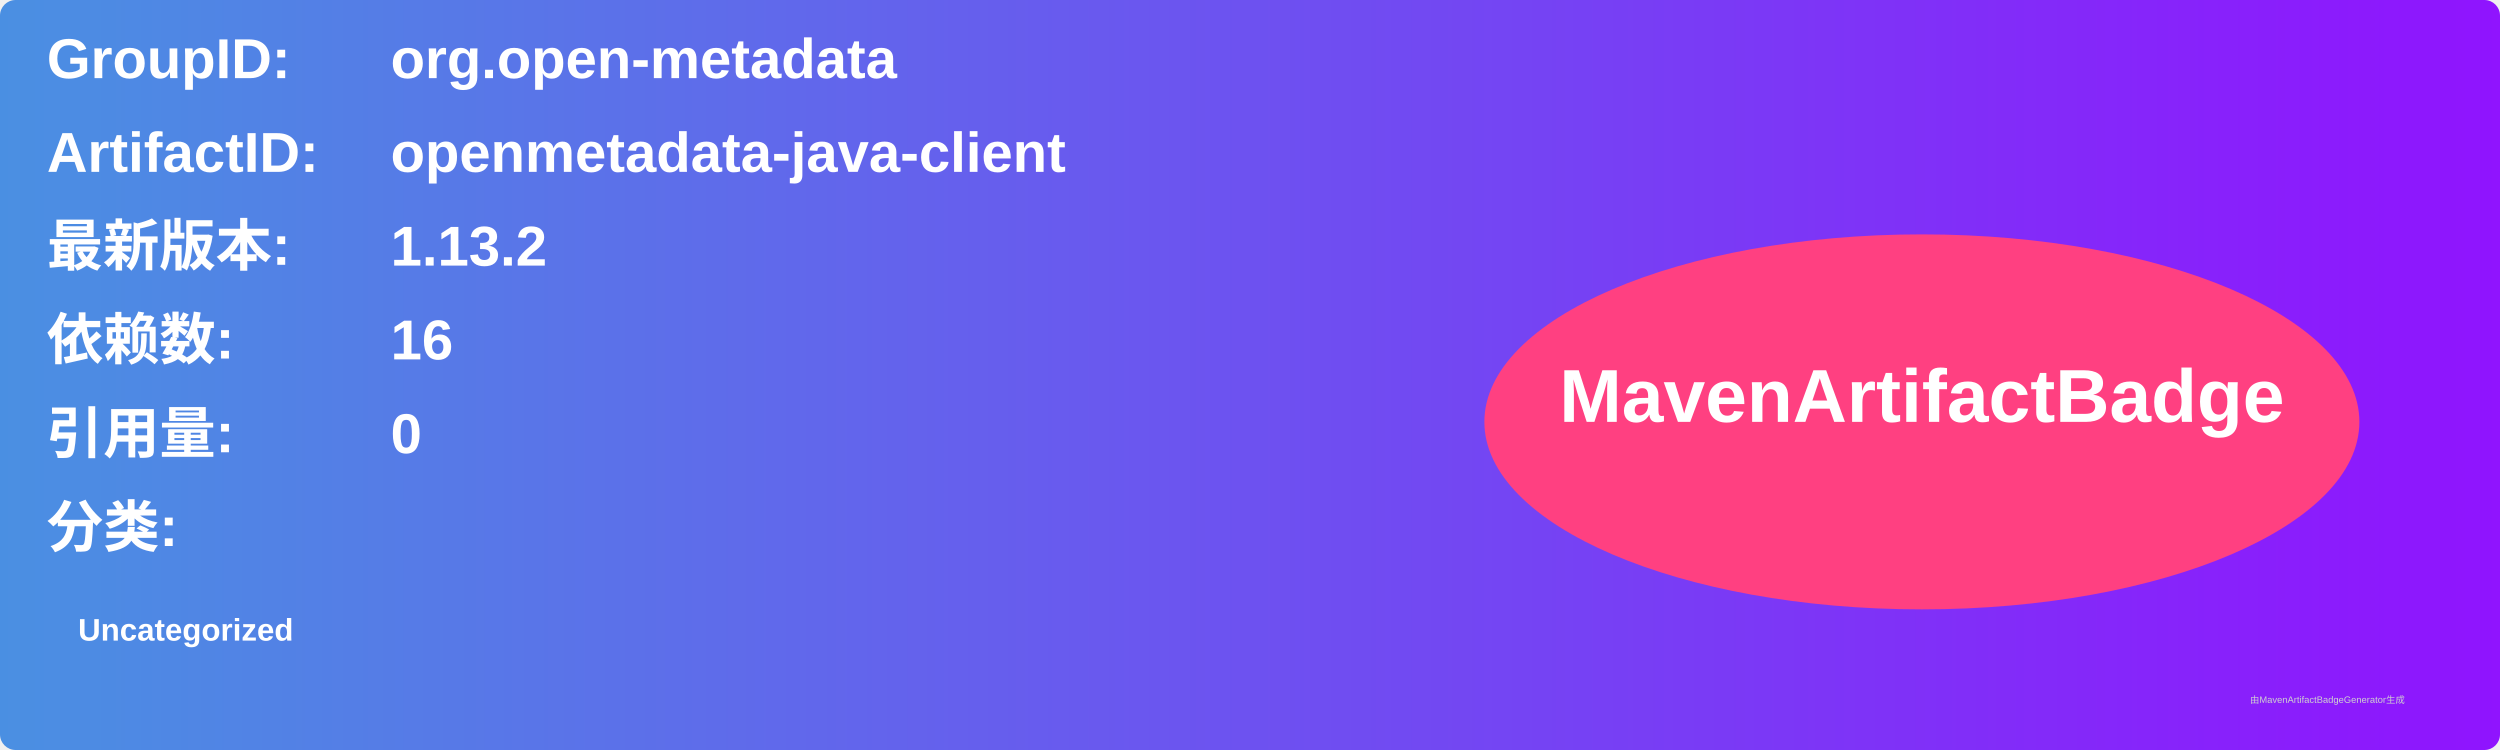
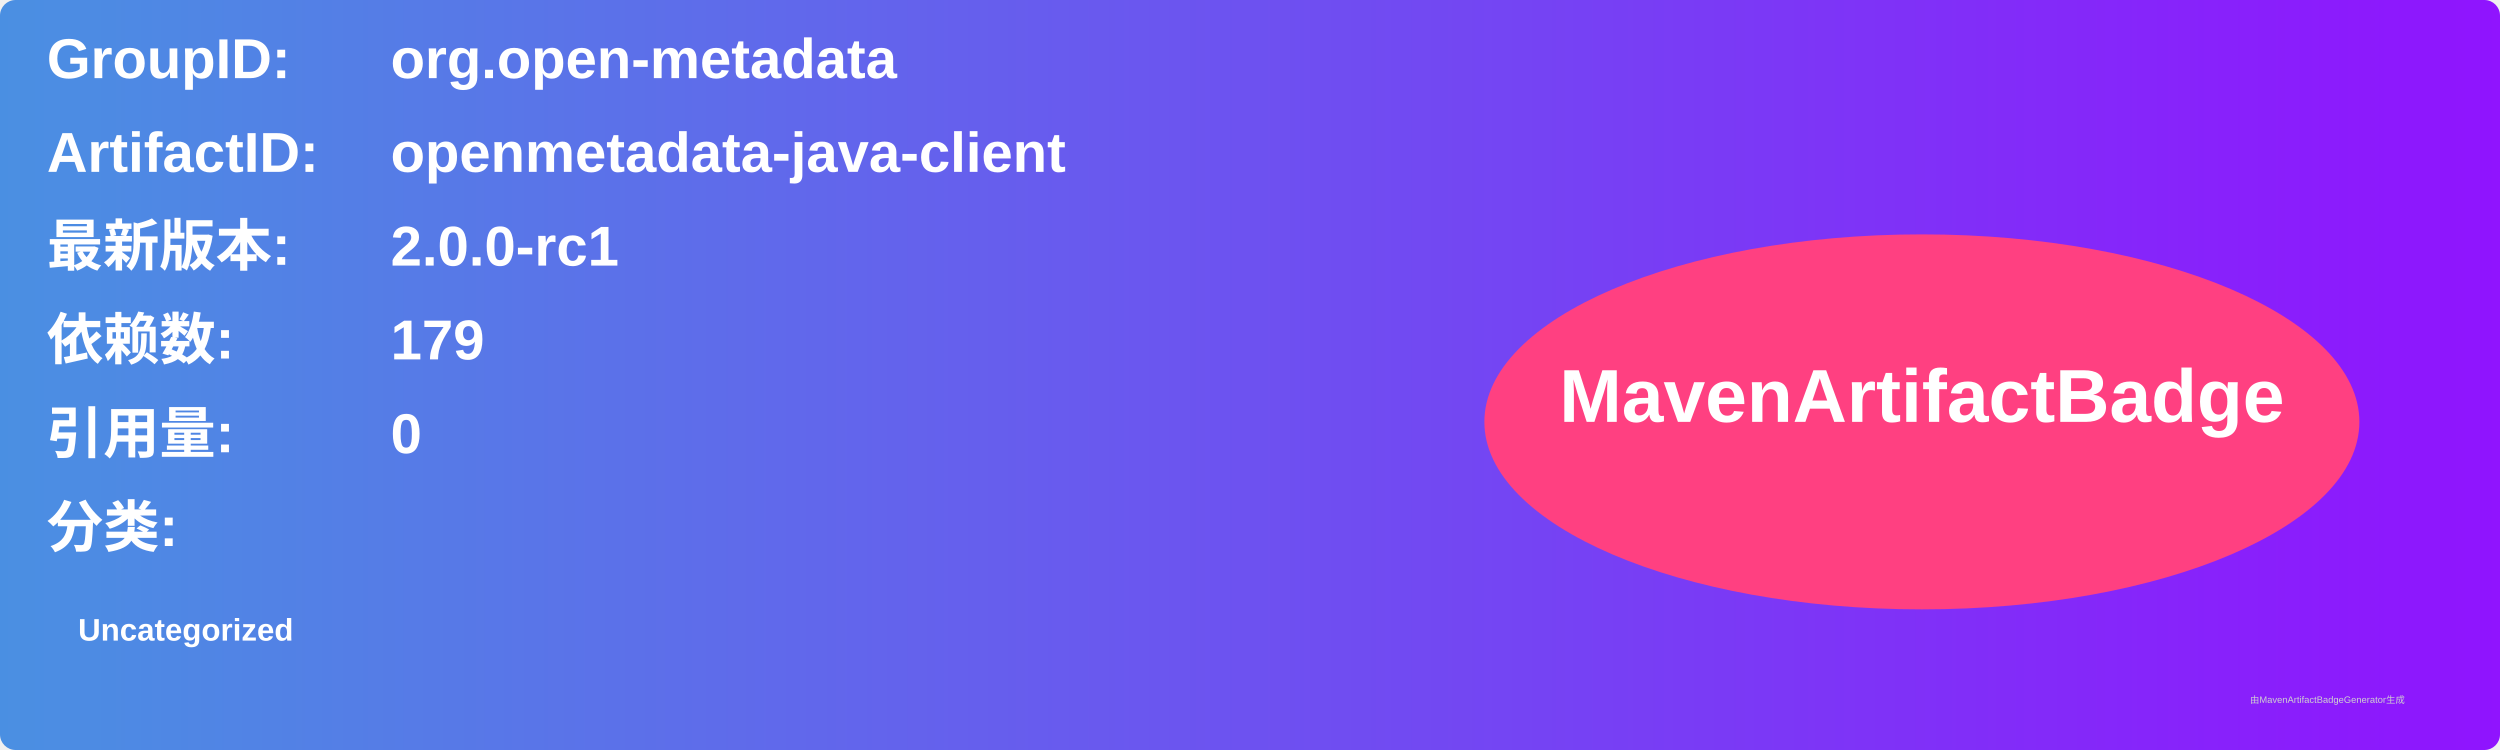
<svg xmlns="http://www.w3.org/2000/svg" width="800" height="240" viewBox="0 0 800 240">
  <linearGradient id="grad" x1="0%" y1="0%" x2="100%" y2="0%">
    <stop offset="0%" stop-color="#4a90e2" />
    <stop offset="100%" stop-color="#9013fe" />
  </linearGradient>
  <rect width="100%" height="100%" rx="5" ry="5" fill="url(#grad)" />
  <g transform="translate(15, 15)">
    <text x="0" y="10" font-family="Arial" font-size="18" fill="white" font-weight="bold" width="260">GroupID:</text>
    <text x="110" y="10" font-family="Arial" font-size="18" fill="white" font-weight="bold" width="460">org.open-metadata</text>
    <text x="0" y="40" font-family="Arial" font-size="18" fill="white" font-weight="bold" width="260">ArtifactID:</text>
    <text x="110" y="40" font-family="Arial" font-size="18" fill="white" font-weight="bold" width="460">openmetadata-java-client</text>
    <text x="0" y="70" font-family="Arial" font-size="18" fill="white" font-weight="bold">最新版本:</text>
    <text x="110" y="70" font-family="Arial" font-size="18" fill="white" font-weight="bold">
-       <tspan font-weight="bold">1.13.2</tspan>
+       <tspan font-weight="bold">2.0.0-rc1</tspan>
    </text>
    <text x="0" y="100" font-family="Arial" font-size="18" fill="white" font-weight="bold">依赖数: </text>
    <text x="110" y="100" font-family="Arial" font-size="18" fill="white">
-       <tspan font-weight="bold">16</tspan>
+       <tspan font-weight="bold">179</tspan>
    </text>
    <text x="0" y="130" font-family="Arial" font-size="18" fill="white" font-weight="bold">引用量: </text>
    <text x="110" y="130" font-family="Arial" font-size="18" fill="white">
      <tspan font-weight="bold">0</tspan>
    </text>
    <text x="0" y="160" font-family="Arial" font-size="18" fill="white" font-weight="bold">分类:</text>
    <text x="10" y="190" font-family="Arial" font-size="10" fill="white">
      <tspan font-weight="bold">Uncategorized</tspan>
    </text>
    <ellipse cx="600" cy="120" rx="140" ry="60" fill="#ff4081" />
    <text x="600" y="120" text-anchor="middle" font-family="Arial" font-size="24" fill="white" font-weight="bold">MavenArtifactBadge</text>
  </g>
  <text x="720" y="225" font-family="Arial" font-size="3" fill="#d0d0d0">由MavenArtifactBadgeGenerator生成</text>
</svg>
